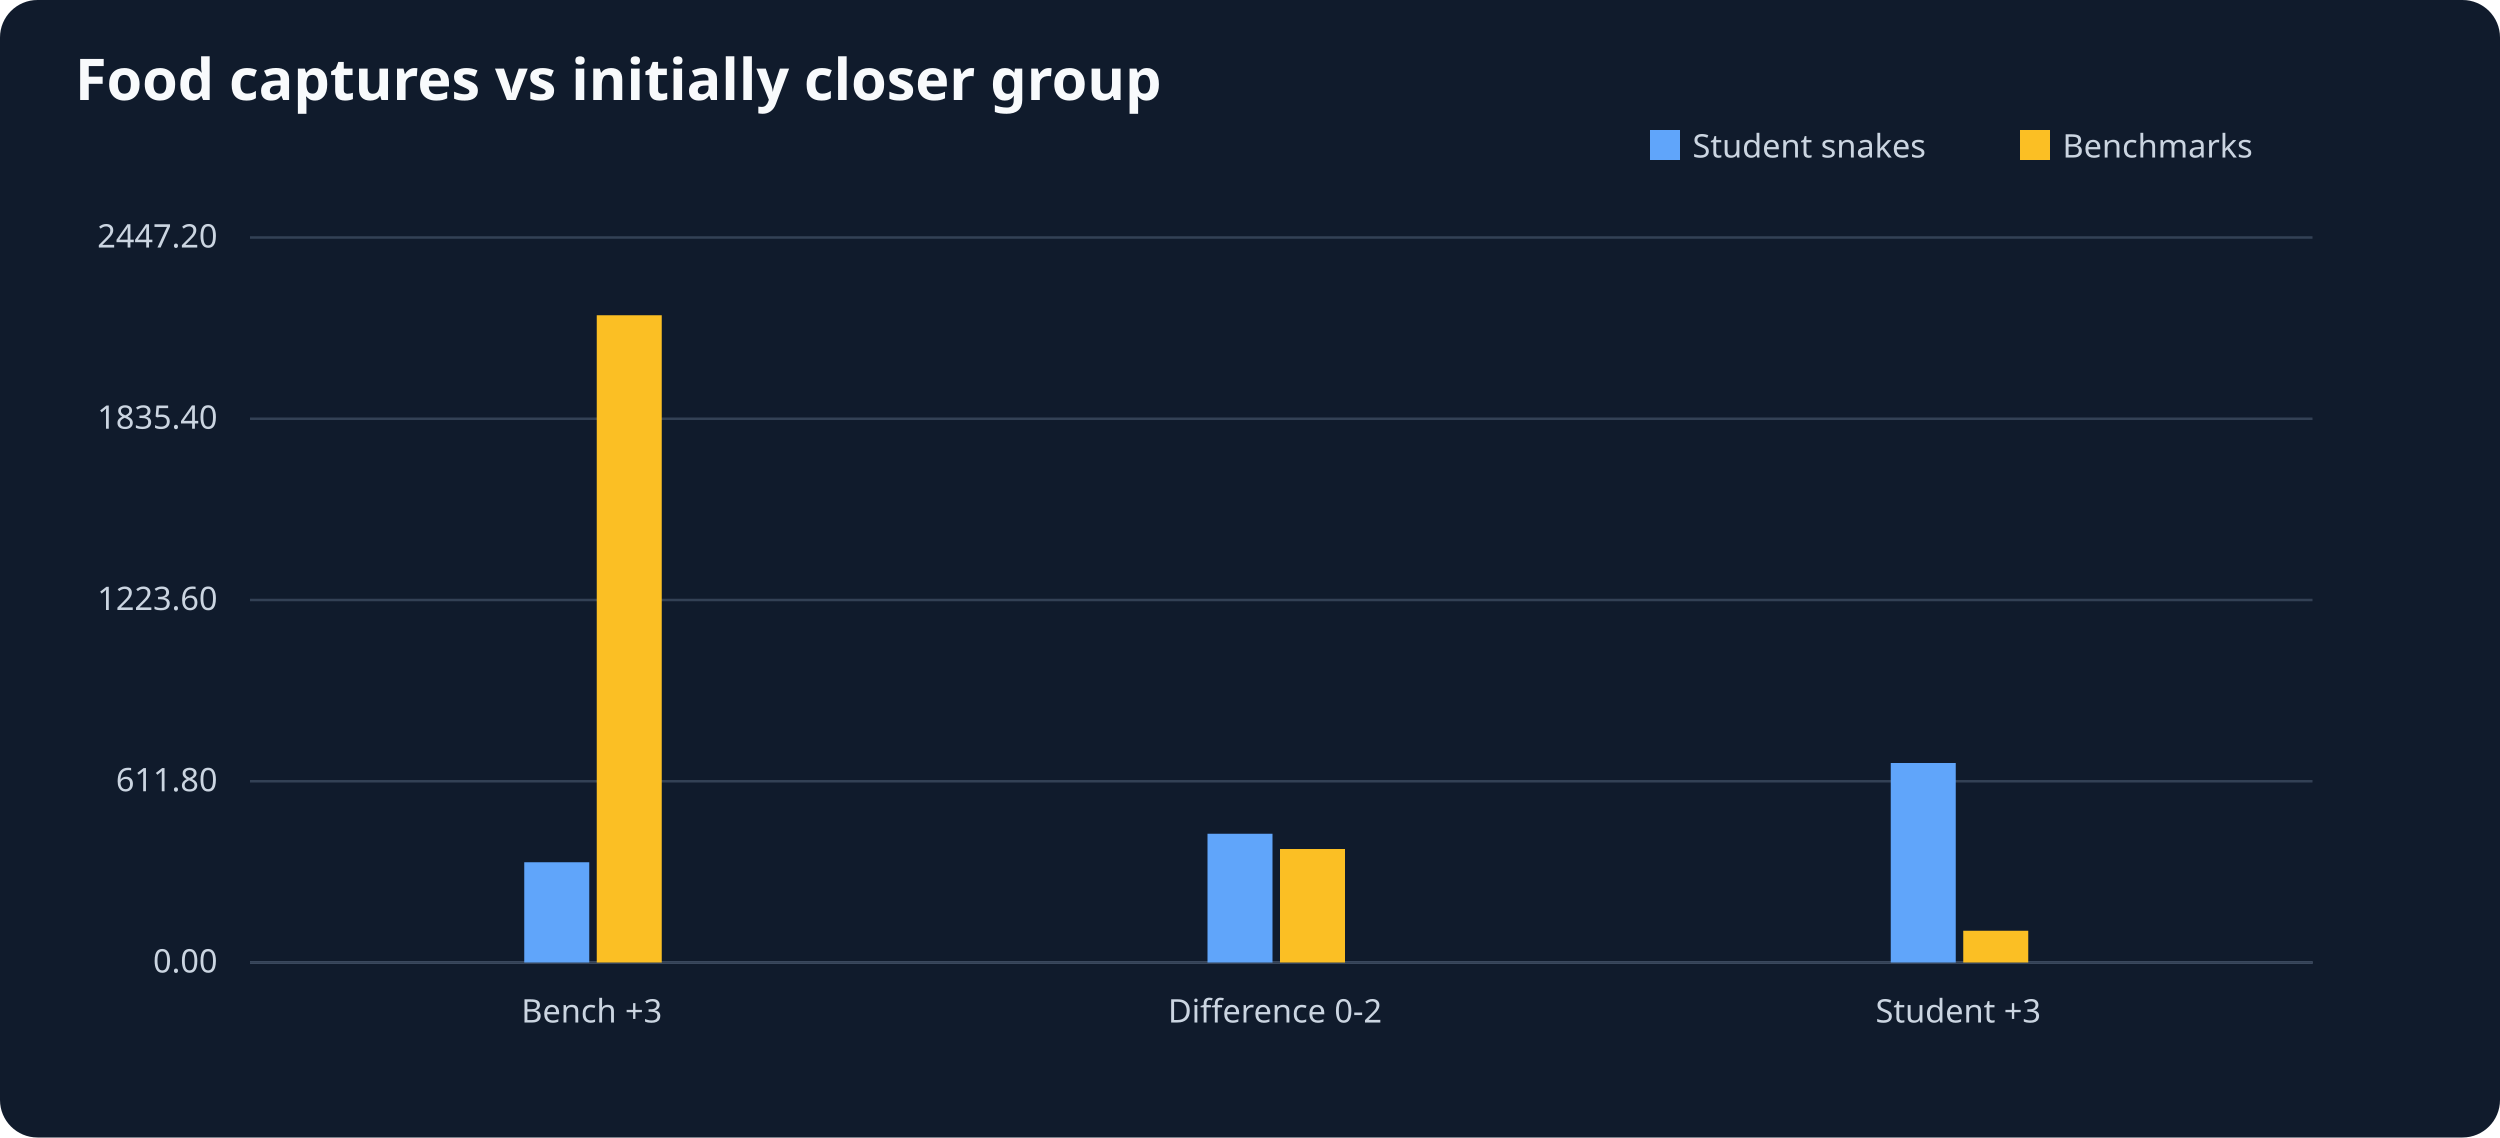
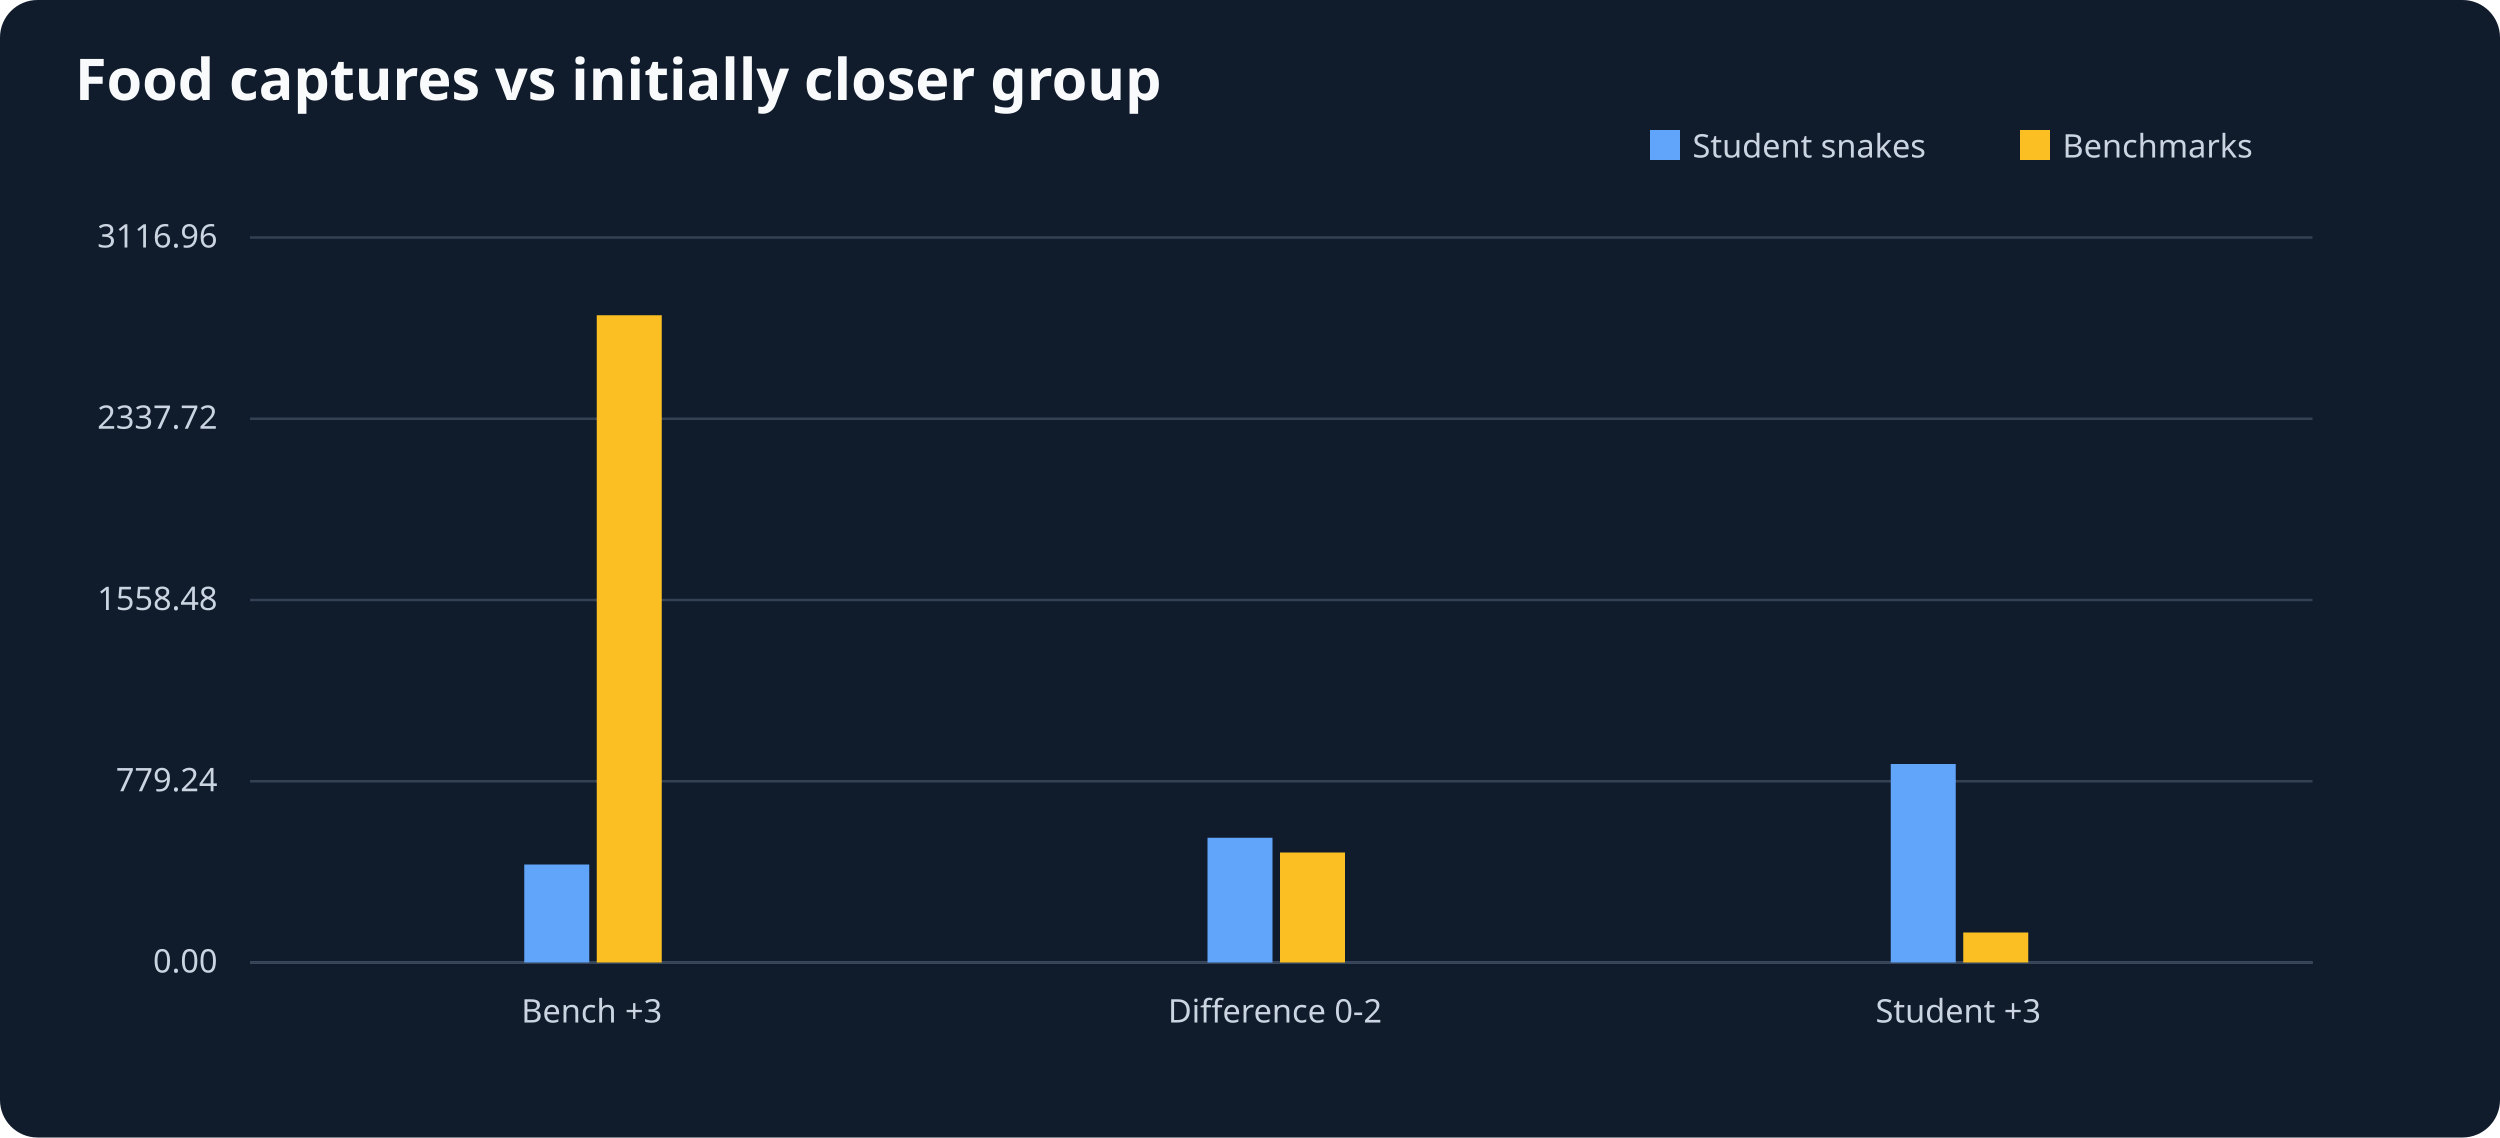
<svg xmlns="http://www.w3.org/2000/svg" viewBox="0 0 1000 455" role="img" aria-label="Food captures vs initially closer group">
  <rect width="1000" height="455" fill="#101b2c" rx="15" />
  <text x="30" y="40" font-size="23" font-family="sans-serif" font-weight="bold" fill="#f8fafc">Food captures vs initially closer group</text>
  <g font-size="13" font-family="sans-serif" fill="#cbd5e1">
    <line x1="100" y1="385" x2="925" y2="385" stroke="#64748b" />
    <rect x="660" y="52" width="12" height="12" fill="#60a5fa" />
    <text x="677" y="63">Student snakes</text>
    <rect x="808" y="52" width="12" height="12" fill="#fbbf24" />
    <text x="825" y="63">Benchmarks</text>
    <line x1="100" y1="385.0" x2="925" y2="385.0" stroke="#334155" />
    <text x="87" y="389.0" text-anchor="end">0.00</text>
    <line x1="100" y1="312.5" x2="925" y2="312.5" stroke="#334155" />
-     <text x="87" y="316.5" text-anchor="end">611.80</text>
+     <text x="87" y="316.5" text-anchor="end">779.24</text>
    <line x1="100" y1="240.0" x2="925" y2="240.0" stroke="#334155" />
-     <text x="87" y="244.0" text-anchor="end">1223.60</text>
+     <text x="87" y="244.0" text-anchor="end">1558.48</text>
    <line x1="100" y1="167.5" x2="925" y2="167.5" stroke="#334155" />
-     <text x="87" y="171.5" text-anchor="end">1835.40</text>
+     <text x="87" y="171.5" text-anchor="end">2337.72</text>
    <line x1="100" y1="95.0" x2="925" y2="95.0" stroke="#334155" />
-     <text x="87" y="99.0" text-anchor="end">2447.20</text>
+     <text x="87" y="99.0" text-anchor="end">3116.96</text>
    <text x="236.7" y="409" text-anchor="middle">Bench +3</text>
-     <rect x="209.7" y="344.9" width="26" height="40.1" fill="#60a5fa" />
+     <rect x="209.7" y="345.8" width="26" height="39.2" fill="#60a5fa" />
    <rect x="238.7" y="126.1" width="26" height="258.9" fill="#fbbf24" />
    <text x="510.0" y="409" text-anchor="middle">Difference 0-2</text>
-     <rect x="483.0" y="333.5" width="26" height="51.5" fill="#60a5fa" />
-     <rect x="512.0" y="339.6" width="26" height="45.4" fill="#fbbf24" />
+     <rect x="483.0" y="335.1" width="26" height="49.9" fill="#60a5fa" />
+     <rect x="512.0" y="341.0" width="26" height="44.0" fill="#fbbf24" />
    <text x="783.3" y="409" text-anchor="middle">Student +3</text>
-     <rect x="756.3" y="305.2" width="26" height="79.8" fill="#60a5fa" />
-     <rect x="785.3" y="372.3" width="26" height="12.7" fill="#fbbf24" />
+     <rect x="756.3" y="305.6" width="26" height="79.4" fill="#60a5fa" />
+     <rect x="785.3" y="373.0" width="26" height="12.0" fill="#fbbf24" />
  </g>
</svg>
